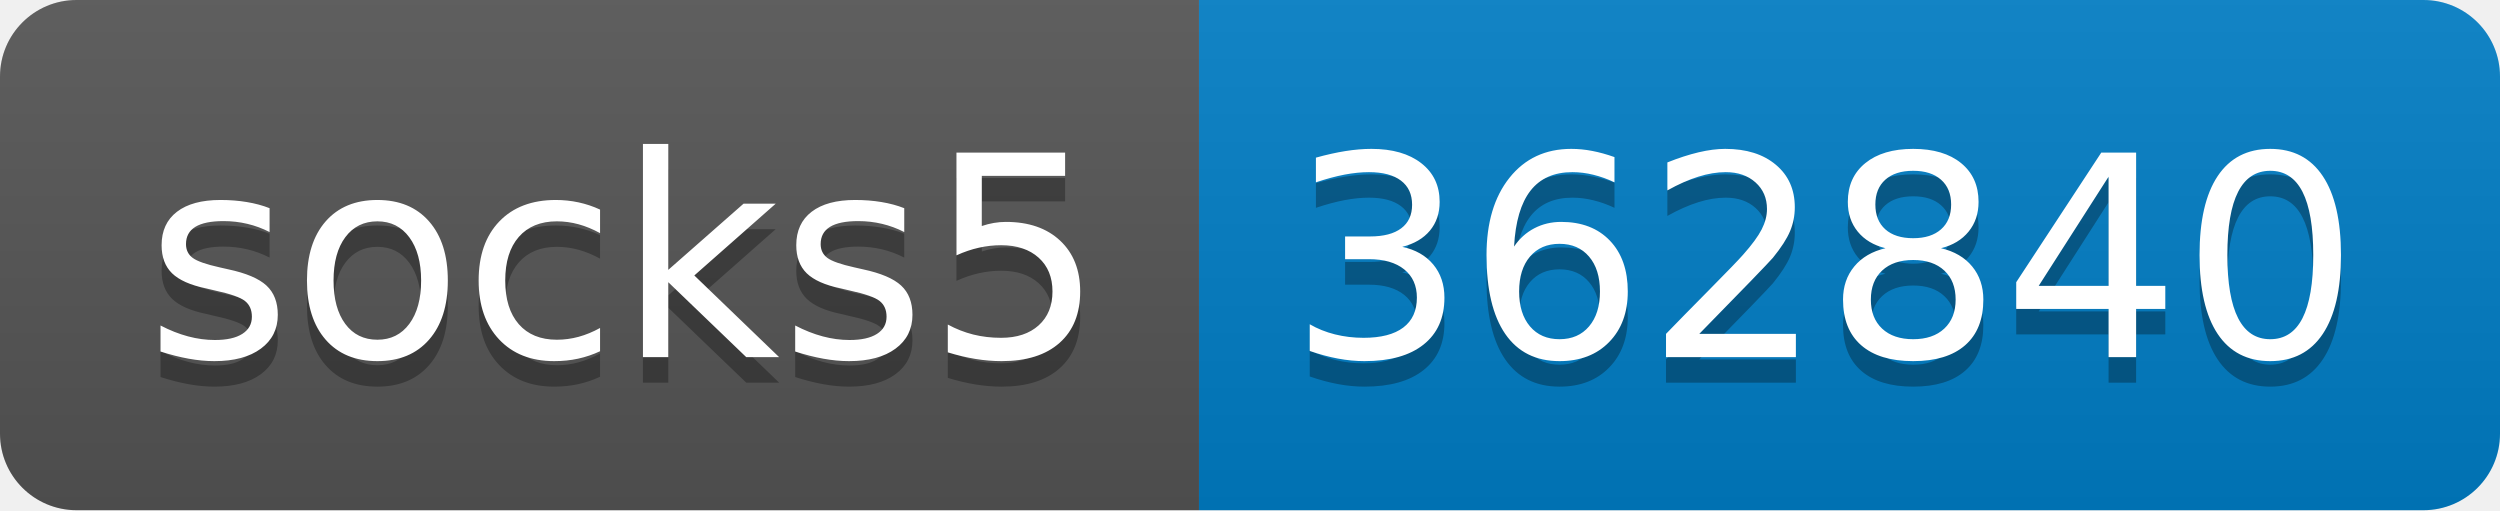
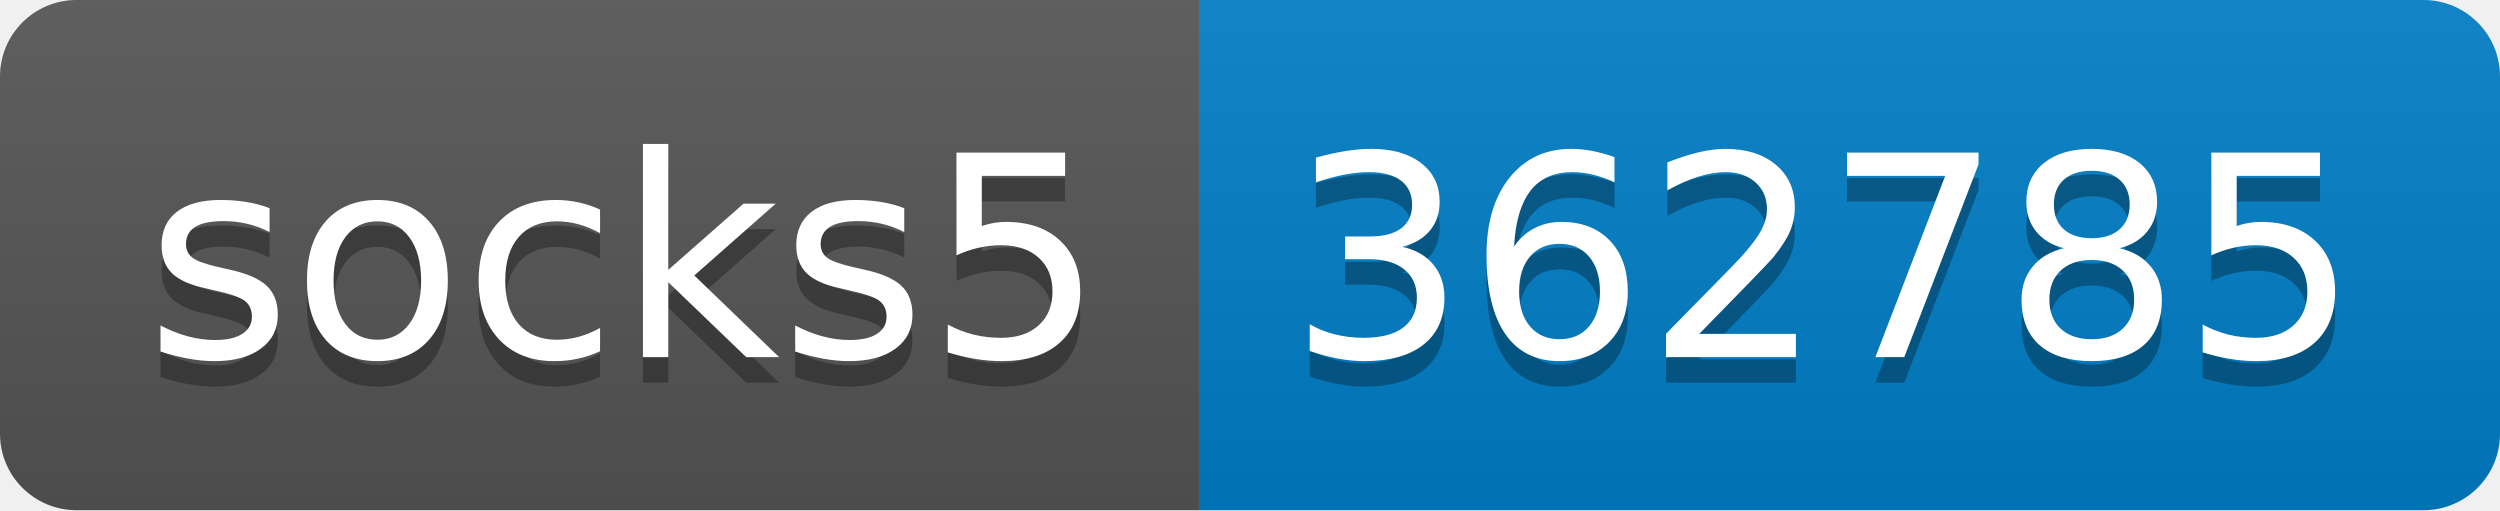
- <svg xmlns="http://www.w3.org/2000/svg" width="98" height="20" role="img" aria-label="socks5: 362840">
+ <svg xmlns="http://www.w3.org/2000/svg" width="98" height="20" role="img" aria-label="socks5: 362785">
  <linearGradient id="s" x2="0" y2="100%">
    <stop offset="0" stop-color="#bbb" stop-opacity=".1" />
    <stop offset="1" stop-opacity=".1" />
  </linearGradient>
  <clipPath id="r">
    <rect width="98" height="20" rx="3" fill="#fff" />
  </clipPath>
  <g clip-path="url(#r)">
    <rect width="47" height="20" fill="#555" />
    <rect x="47" width="51" height="20" fill="#007ec6" />
    <rect width="98" height="20" fill="url(#s)" />
  </g>
  <g fill="#fff" text-anchor="middle" font-family="Verdana,Geneva,DejaVu Sans,sans-serif" text-rendering="geometricPrecision" font-size="110">
    <text aria-hidden="true" x="245" y="150" fill="#010101" fill-opacity=".3" transform="scale(.1)" textLength="370">socks5</text>
    <text x="245" y="140" transform="scale(.1)" fill="#fff" textLength="370">socks5</text>
-     <text aria-hidden="true" x="715" y="150" fill="#010101" fill-opacity=".3" transform="scale(.1)" textLength="410">362840</text>
-     <text x="715" y="140" transform="scale(.1)" fill="#fff" textLength="410">362840</text>
+     <text aria-hidden="true" x="715" y="150" fill="#010101" fill-opacity=".3" transform="scale(.1)" textLength="410">362785</text>
+     <text x="715" y="140" transform="scale(.1)" fill="#fff" textLength="410">362785</text>
  </g>
</svg>
